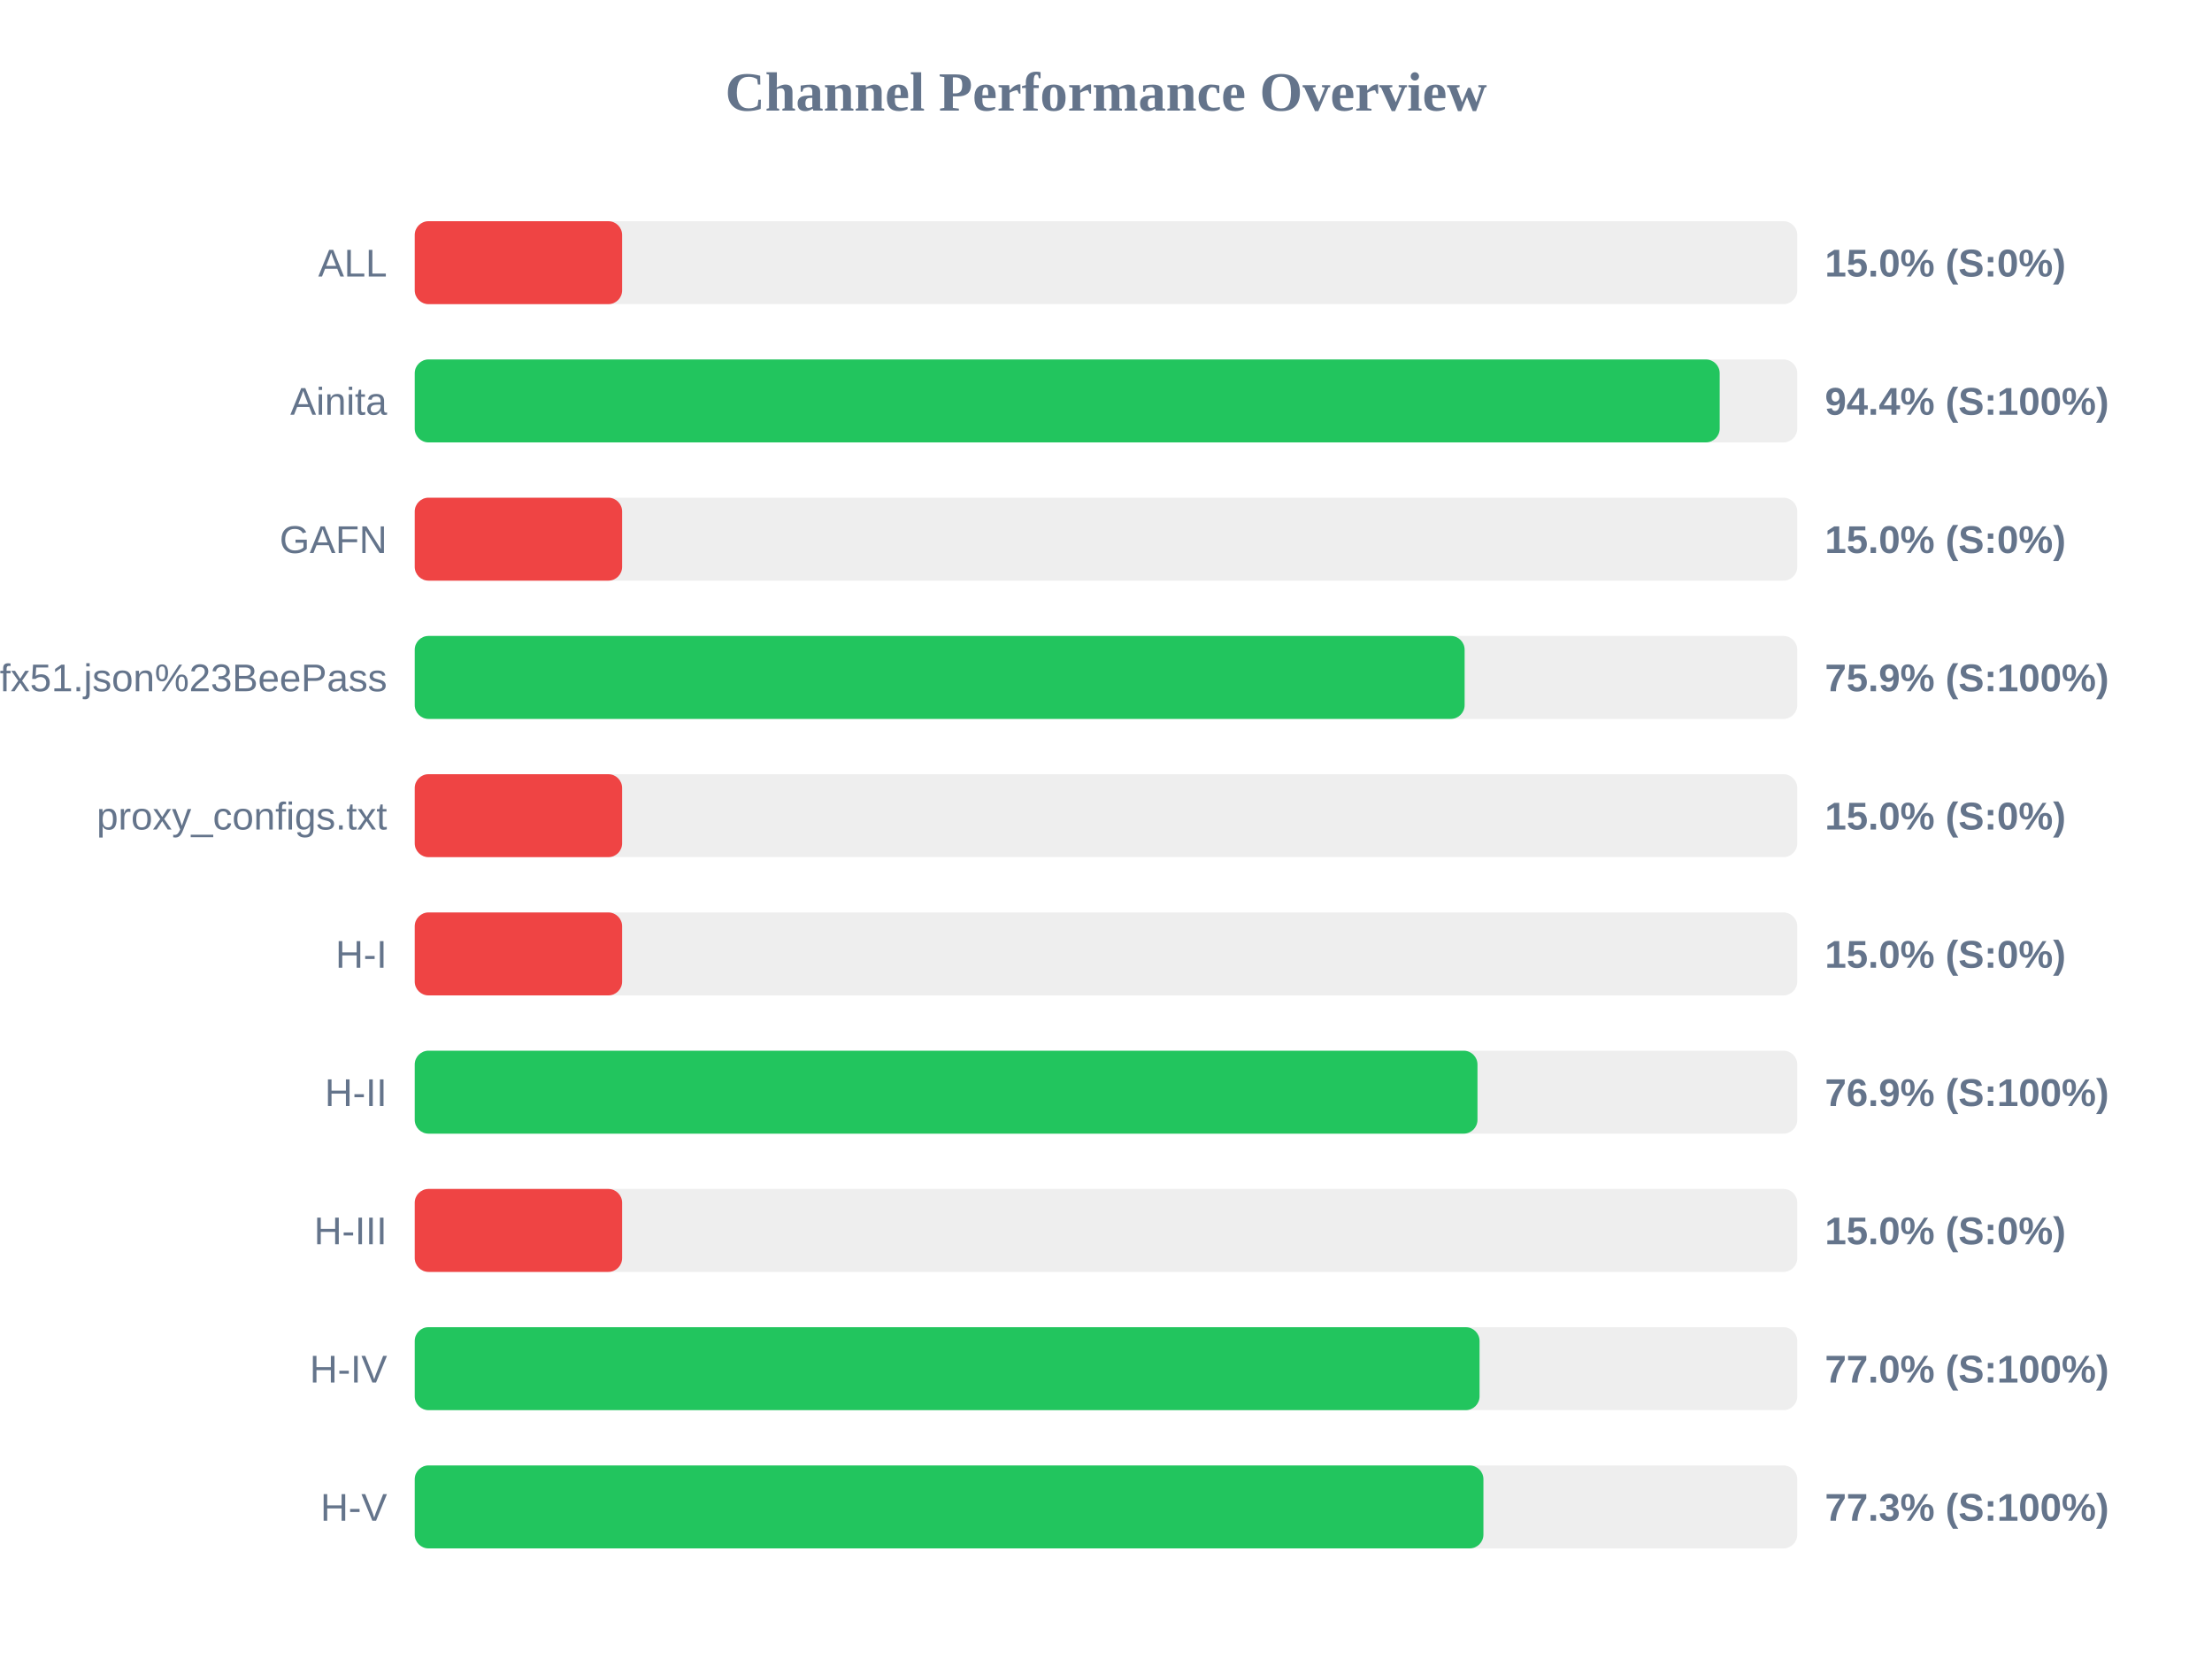
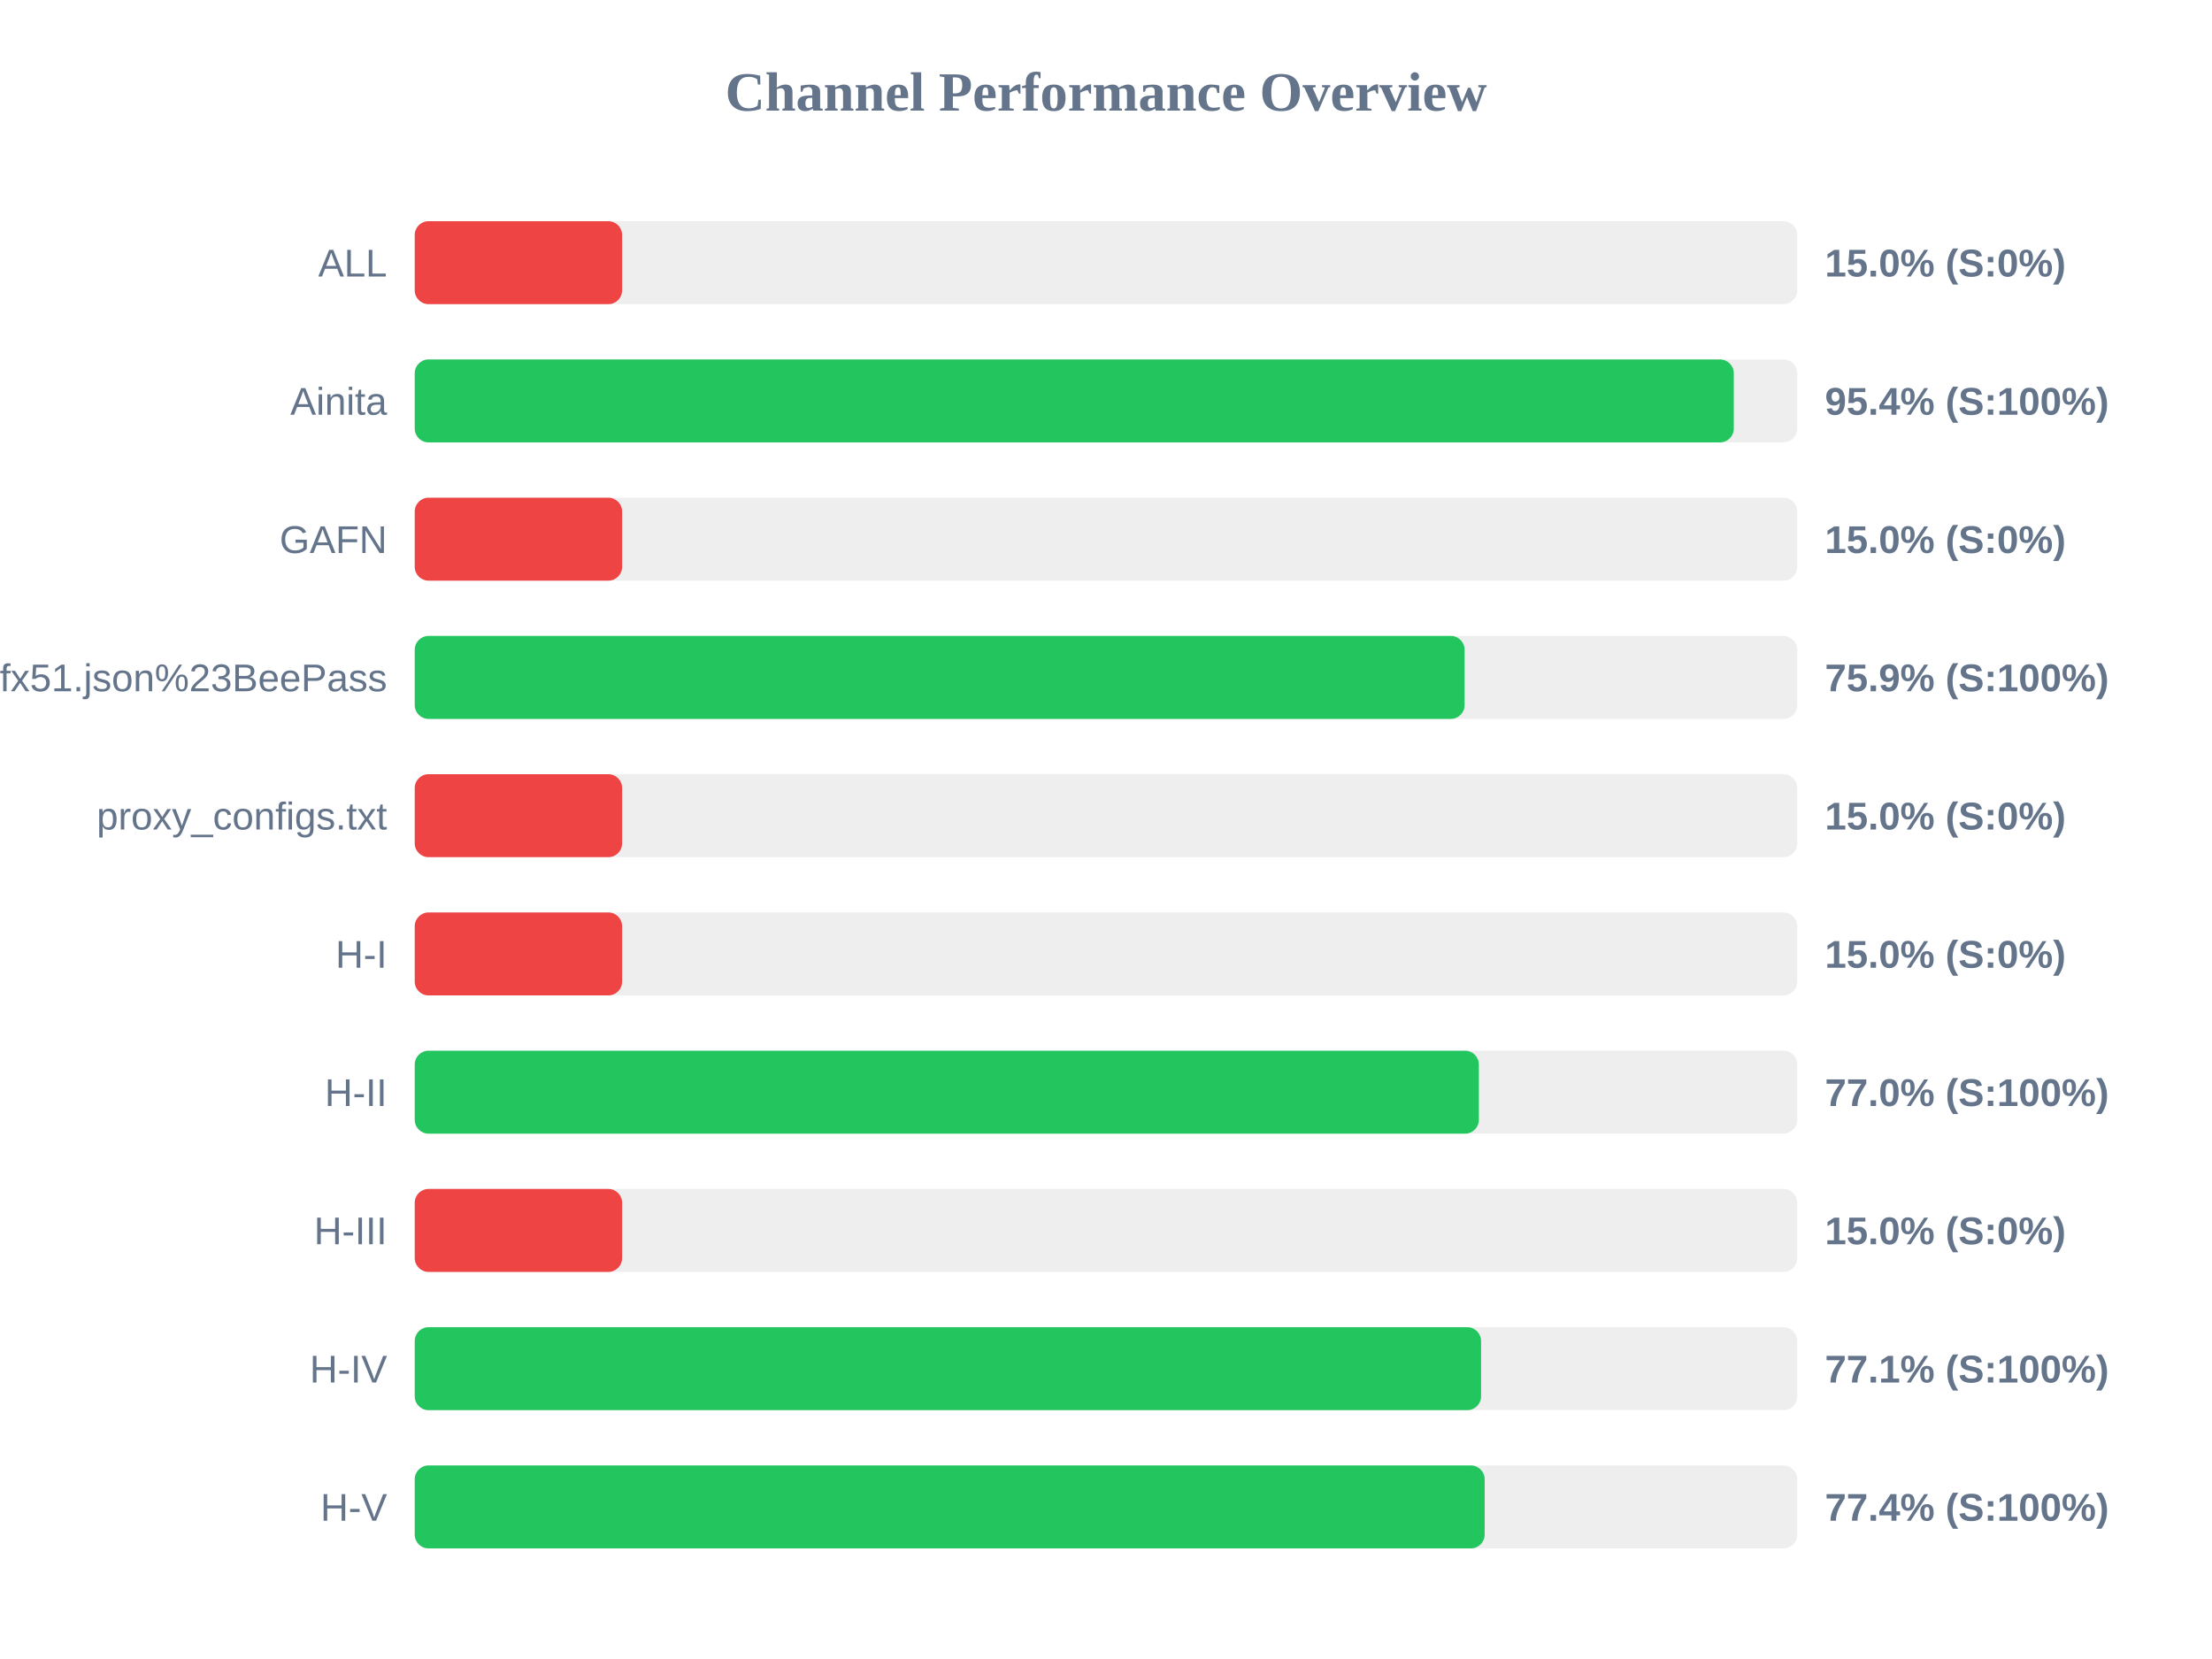
<svg xmlns="http://www.w3.org/2000/svg" width="800" height="600" version="1.1">
  <style>
        .row { font: 14px Arial; fill: #64748b; }
        .score { font: bold 14px Arial; fill: #64748b; }
    </style>
  <text x="400" y="40" text-anchor="middle" font-size="20px" font-weight="bold" fill="#64748b">Channel Performance Overview</text>
  <rect x="150" y="80" width="500" height="30" fill="#eee" rx="5" />
  <rect x="150" y="80" width="75.0" height="30" fill="#ef4444" rx="5" />
  <text x="140" y="100" text-anchor="end" class="row">ALL</text>
  <text x="660" y="100" text-anchor="start" class="score">15.0% (S:0%)</text>
  <rect x="150" y="130" width="500" height="30" fill="#eee" rx="5" />
-   <rect x="150" y="130" width="471.95" height="30" fill="#22c55e" rx="5" />
+   <rect x="150" y="130" width="477.05" height="30" fill="#22c55e" rx="5" />
  <text x="140" y="150" text-anchor="end" class="row">Ainita</text>
-   <text x="660" y="150" text-anchor="start" class="score">94.4% (S:100%)</text>
+   <text x="660" y="150" text-anchor="start" class="score">95.4% (S:100%)</text>
  <rect x="150" y="180" width="500" height="30" fill="#eee" rx="5" />
  <rect x="150" y="180" width="75.0" height="30" fill="#ef4444" rx="5" />
  <text x="140" y="200" text-anchor="end" class="row">GAFN</text>
  <text x="660" y="200" text-anchor="start" class="score">15.0% (S:0%)</text>
  <rect x="150" y="230" width="500" height="30" fill="#eee" rx="5" />
  <rect x="150" y="230" width="379.7" height="30" fill="#22c55e" rx="5" />
  <text x="140" y="250" text-anchor="end" class="row">sub?s=ssconf%3A%2F%2Fs3.amazonaws.com%2Fbeedynconprd%2Fzf38bv6oxi1nv3wfkpmxyfl8yj5fargza3foantoalu16vznl0ckxx7bgf1ufx51.json%23BeePass</text>
  <text x="660" y="250" text-anchor="start" class="score">75.9% (S:100%)</text>
  <rect x="150" y="280" width="500" height="30" fill="#eee" rx="5" />
  <rect x="150" y="280" width="75.0" height="30" fill="#ef4444" rx="5" />
  <text x="140" y="300" text-anchor="end" class="row">proxy_configs.txt</text>
  <text x="660" y="300" text-anchor="start" class="score">15.0% (S:0%)</text>
  <rect x="150" y="330" width="500" height="30" fill="#eee" rx="5" />
  <rect x="150" y="330" width="75.0" height="30" fill="#ef4444" rx="5" />
  <text x="140" y="350" text-anchor="end" class="row">H-I</text>
  <text x="660" y="350" text-anchor="start" class="score">15.0% (S:0%)</text>
  <rect x="150" y="380" width="500" height="30" fill="#eee" rx="5" />
-   <rect x="150" y="380" width="384.35" height="30" fill="#22c55e" rx="5" />
+   <rect x="150" y="380" width="384.85" height="30" fill="#22c55e" rx="5" />
  <text x="140" y="400" text-anchor="end" class="row">H-II</text>
-   <text x="660" y="400" text-anchor="start" class="score">76.9% (S:100%)</text>
+   <text x="660" y="400" text-anchor="start" class="score">77.0% (S:100%)</text>
  <rect x="150" y="430" width="500" height="30" fill="#eee" rx="5" />
  <rect x="150" y="430" width="75.0" height="30" fill="#ef4444" rx="5" />
  <text x="140" y="450" text-anchor="end" class="row">H-III</text>
  <text x="660" y="450" text-anchor="start" class="score">15.0% (S:0%)</text>
  <rect x="150" y="480" width="500" height="30" fill="#eee" rx="5" />
-   <rect x="150" y="480" width="385.1" height="30" fill="#22c55e" rx="5" />
+   <rect x="150" y="480" width="385.65" height="30" fill="#22c55e" rx="5" />
  <text x="140" y="500" text-anchor="end" class="row">H-IV</text>
-   <text x="660" y="500" text-anchor="start" class="score">77.0% (S:100%)</text>
+   <text x="660" y="500" text-anchor="start" class="score">77.1% (S:100%)</text>
  <rect x="150" y="530" width="500" height="30" fill="#eee" rx="5" />
-   <rect x="150" y="530" width="386.5" height="30" fill="#22c55e" rx="5" />
+   <rect x="150" y="530" width="386.95" height="30" fill="#22c55e" rx="5" />
  <text x="140" y="550" text-anchor="end" class="row">H-V</text>
-   <text x="660" y="550" text-anchor="start" class="score">77.3% (S:100%)</text>
+   <text x="660" y="550" text-anchor="start" class="score">77.4% (S:100%)</text>
</svg>
